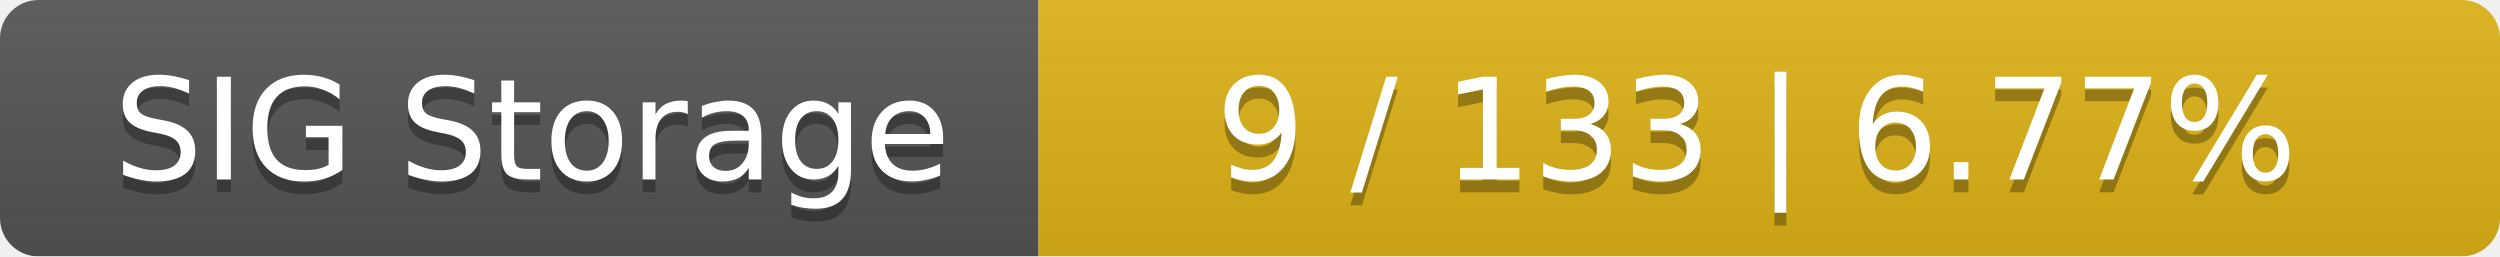
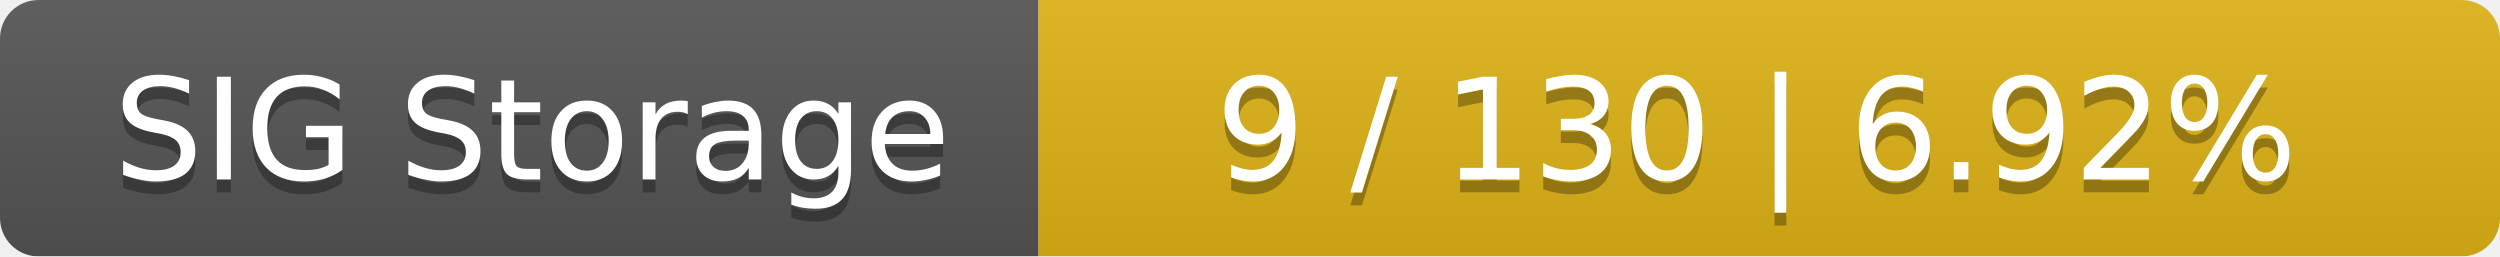
<svg xmlns="http://www.w3.org/2000/svg" width="195" height="20">
  <linearGradient id="smooth" x2="0" y2="100%">
    <stop offset="0" stop-color="#bbb" stop-opacity=".1" />
    <stop offset="1" stop-opacity=".1" />
  </linearGradient>
  <mask id="round">
    <rect width="195" height="20" rx="3" fill="#fff" />
  </mask>
  <g mask="url(#round)">
    <rect width="81" height="20" fill="#555" />
    <rect x="81" width="114" height="20" fill="#dfb317" />
    <rect width="195" height="20" fill="url(#smooth)" />
  </g>
  <g fill="#fff" text-anchor="middle" font-family="DejaVu Sans,Verdana,Geneva,sans-serif" font-size="11">
    <text x="41.5" y="15" fill="#010101" fill-opacity=".3">SIG Storage</text>
    <text x="41.5" y="14">SIG Storage</text>
-     <text x="137" y="15" fill="#010101" fill-opacity=".3">9 / 133    |    6.77%</text>
-     <text x="137" y="14">9 / 133    |    6.77%</text>
+     <text x="137" y="15" fill="#010101" fill-opacity=".3">9 / 130    |    6.92%</text>
+     <text x="137" y="14">9 / 130    |    6.92%</text>
  </g>
</svg>
